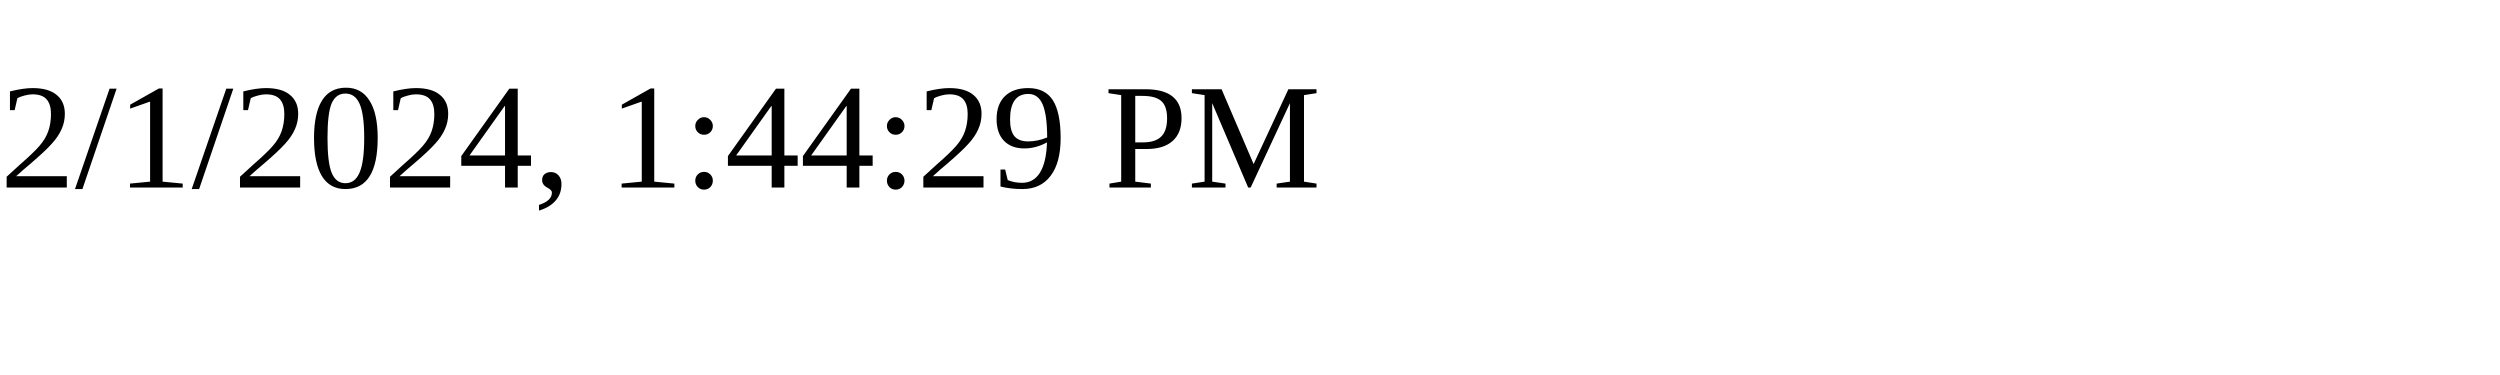
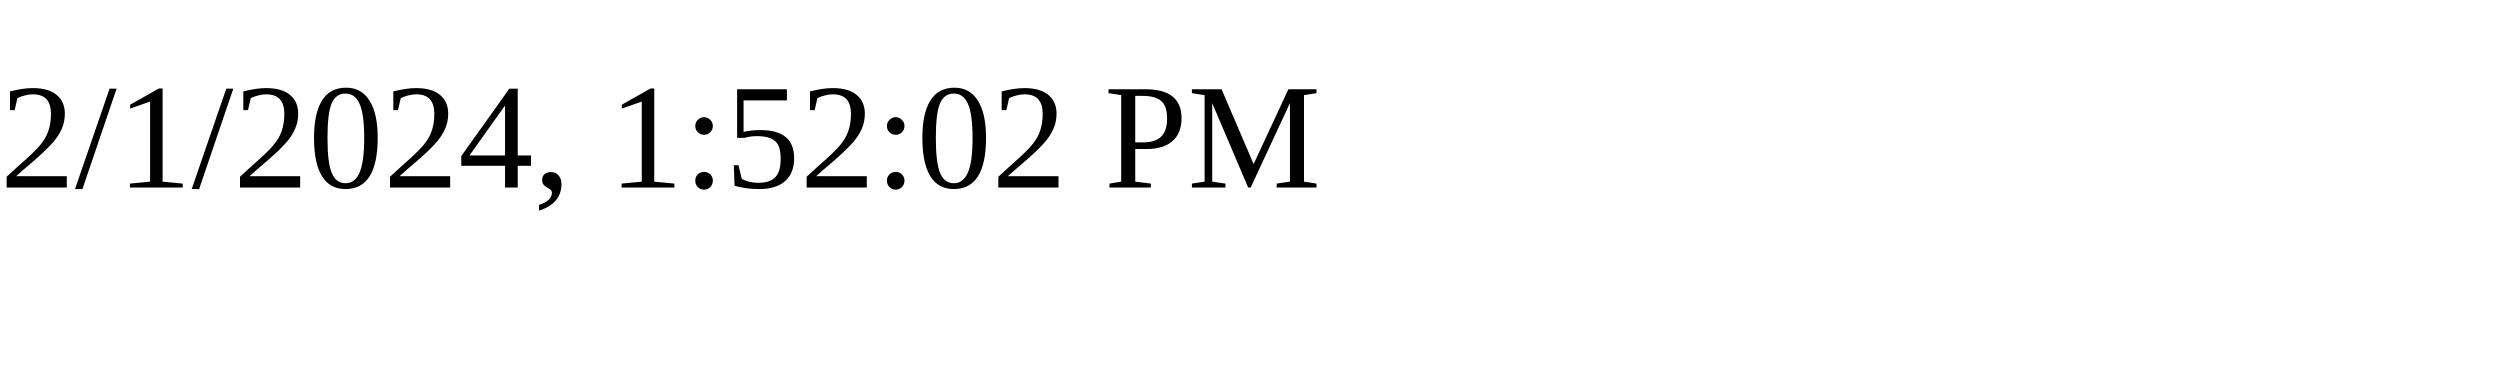
<svg xmlns="http://www.w3.org/2000/svg" height="30" width="200">
-   <text x="0" y="15">2/1/2024, 1:44:29 PM</text>
+   <text x="0" y="15">2/1/2024, 1:52:02 PM</text>
</svg>
